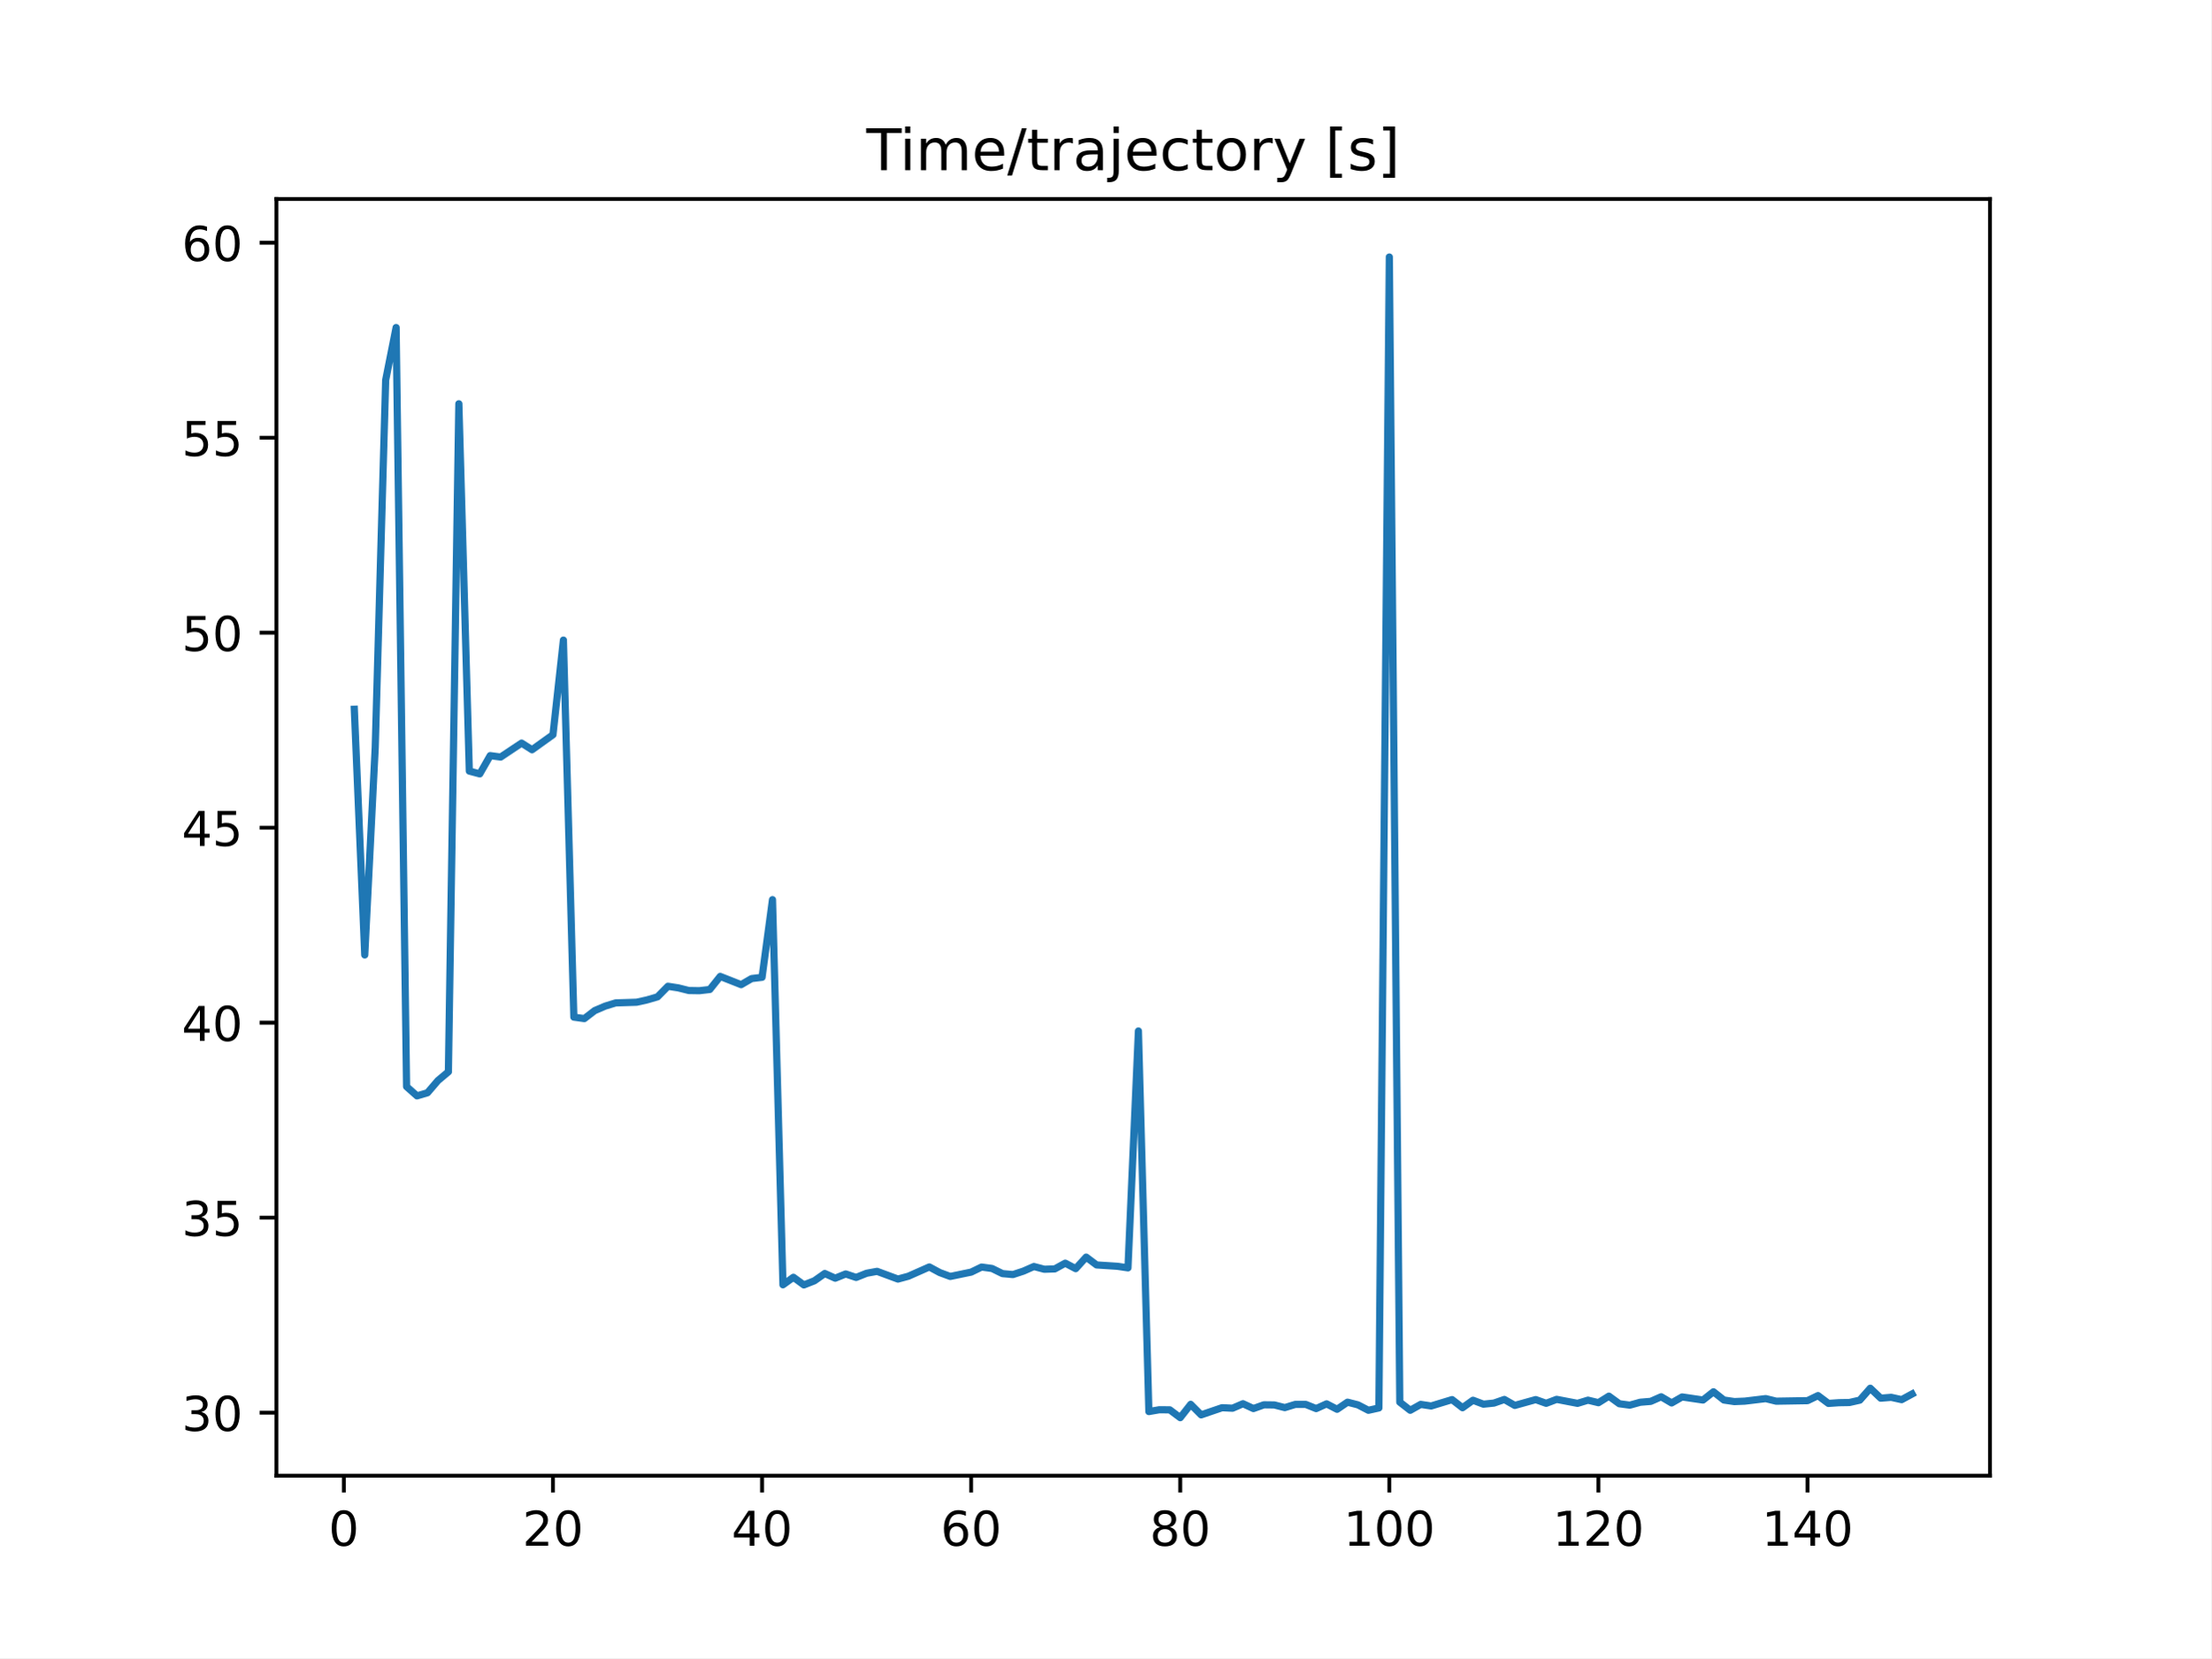
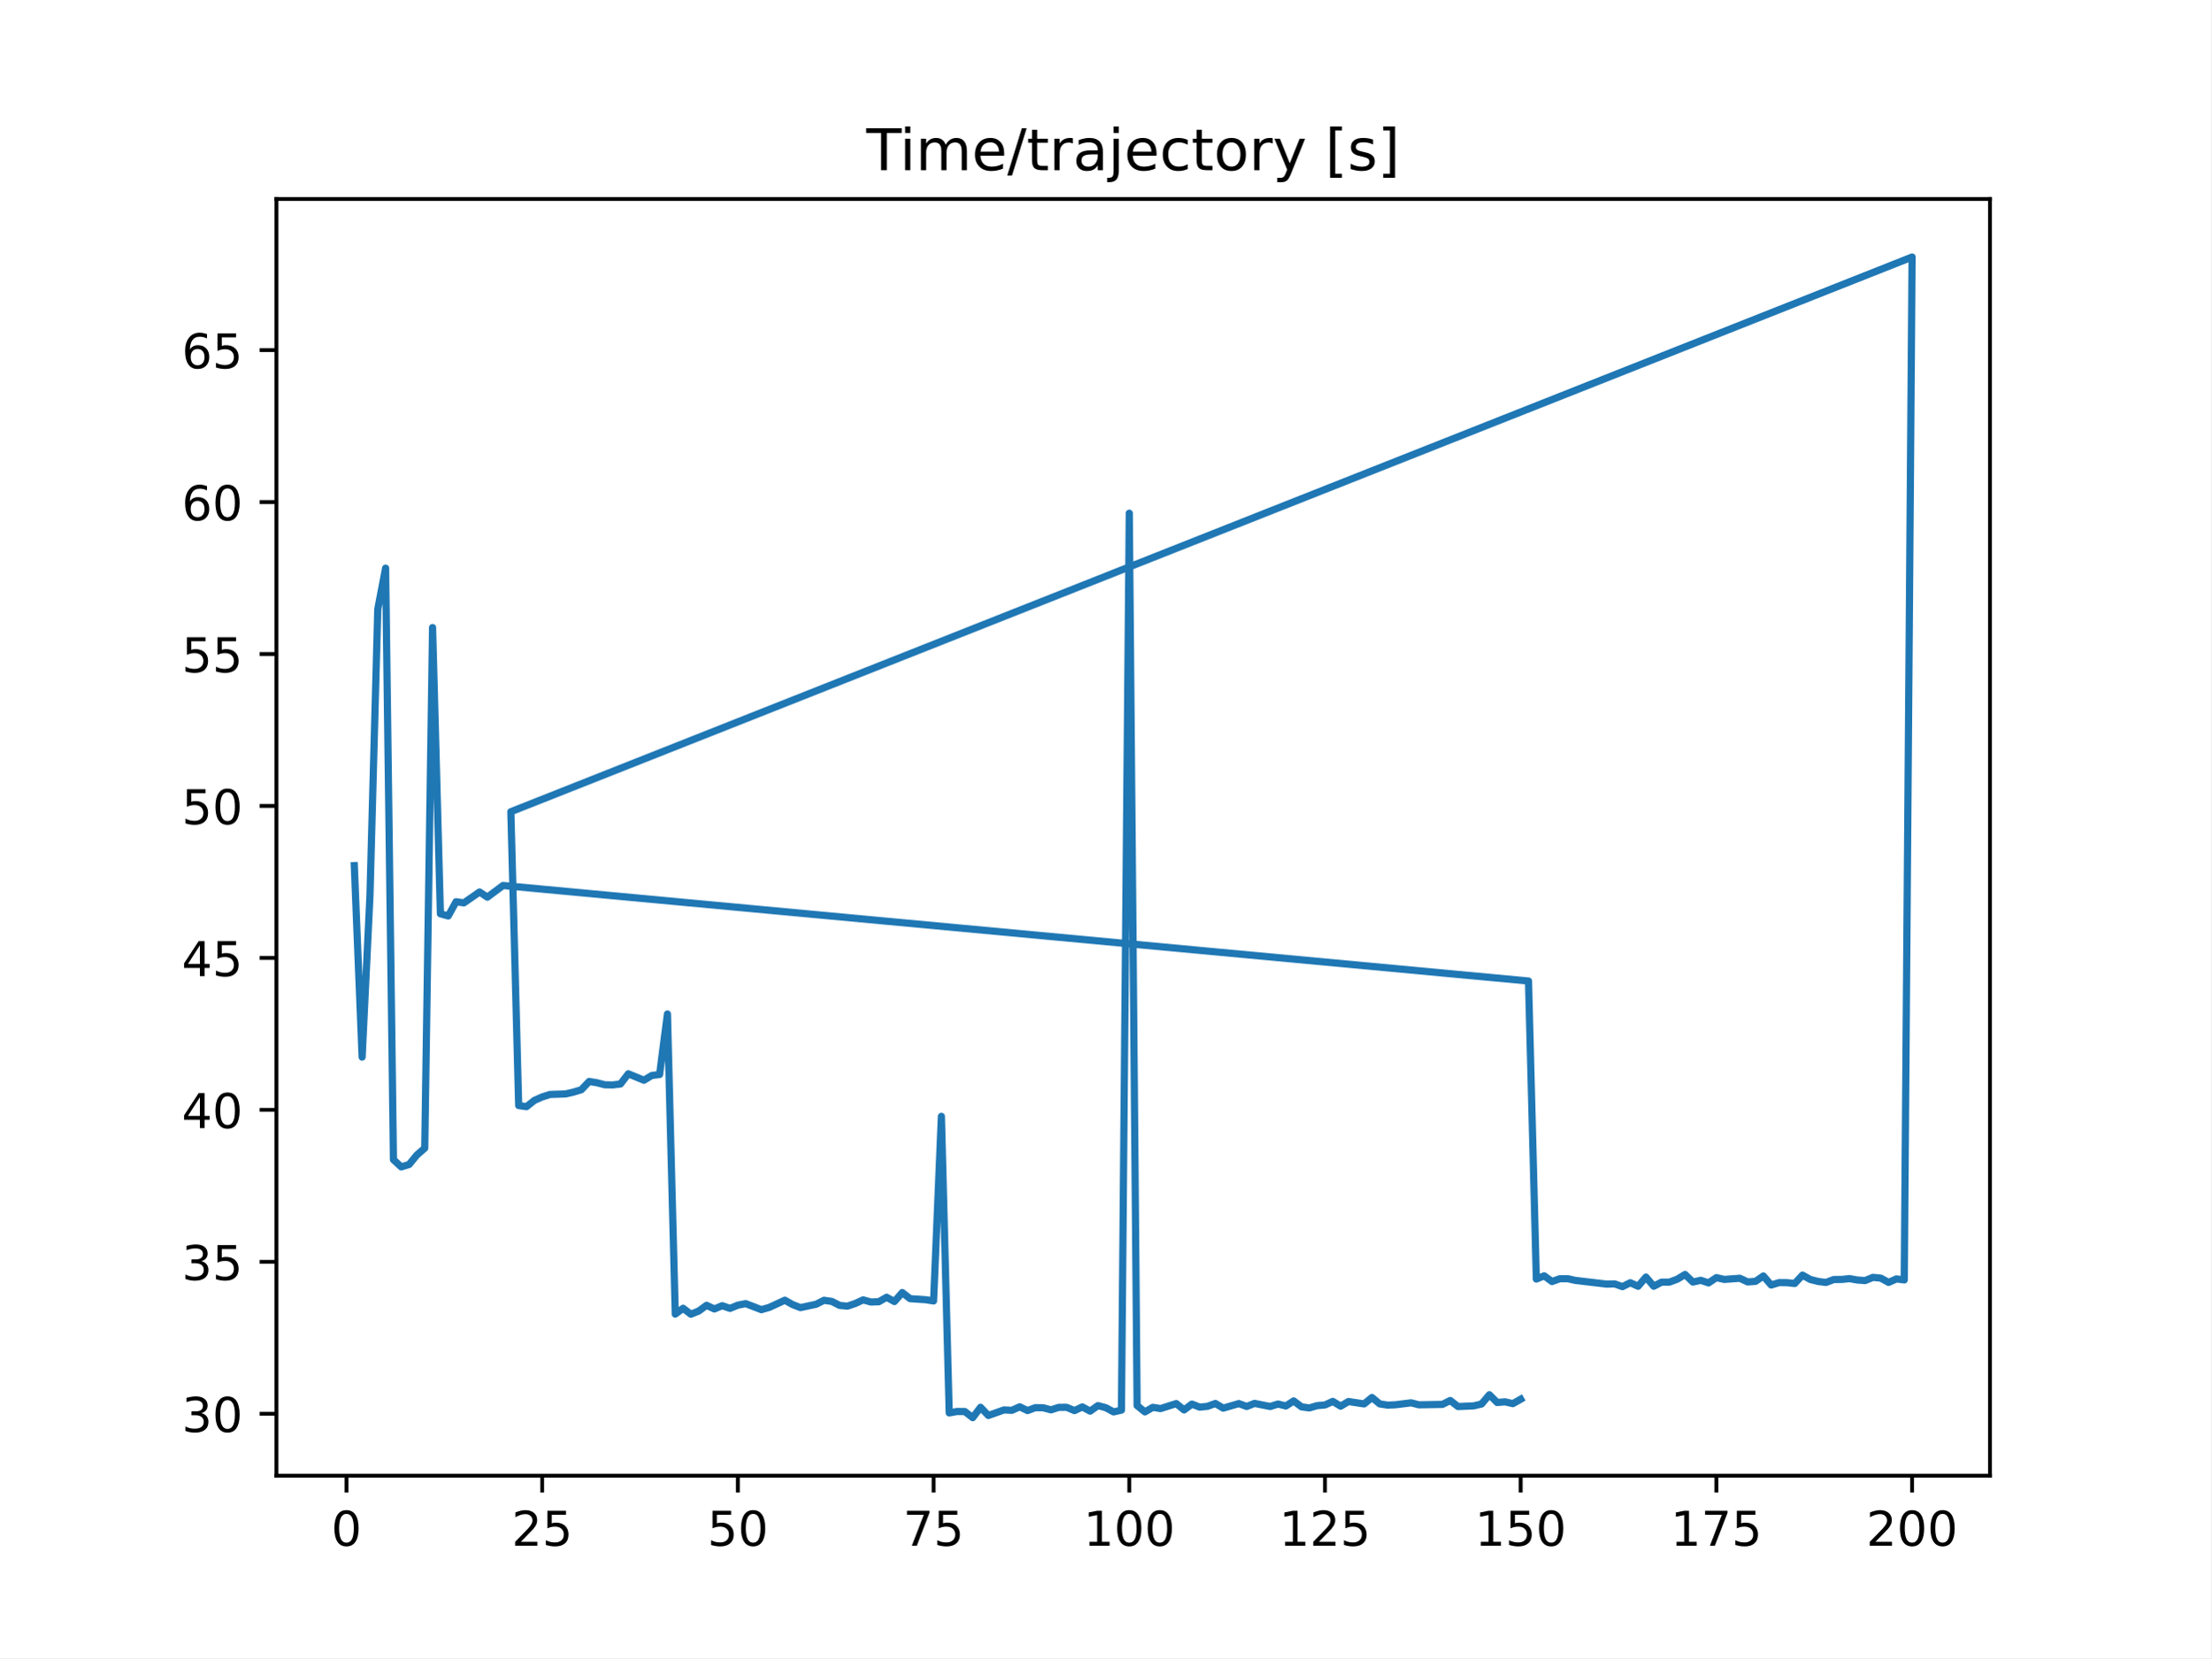
<svg xmlns="http://www.w3.org/2000/svg" xmlns:xlink="http://www.w3.org/1999/xlink" height="345.6pt" version="1.1" viewBox="0 0 460.8 345.6" width="460.8pt">
  <defs>
    <style type="text/css">
*{stroke-linecap:butt;stroke-linejoin:round;}
  </style>
  </defs>
  <g id="figure_1">
    <g id="patch_1">
      <path d="M 0 345.6  L 460.8 345.6  L 460.8 0  L 0 0  z " style="fill:#ffffff;" />
    </g>
    <g id="axes_1">
      <g id="patch_2">
        <path d="M 57.6 307.584  L 414.72 307.584  L 414.72 41.472  L 57.6 41.472  z " style="fill:#ffffff;" />
      </g>
      <g id="matplotlib.axis_1">
        <g id="xtick_1">
          <g id="line2d_1">
            <defs>
-               <path d="M 0 0  L 0 3.5  " id="m9853e6b5bd" style="stroke:#000000;stroke-width:0.8;" />
-             </defs>
-             <g>
-               <use style="stroke:#000000;stroke-width:0.8;" x="71.654" xlink:href="#m9853e6b5bd" y="307.584" />
+               <path d="M 0 0  L 0 3.5  " id="m6b11b4065a" style="stroke:#000000;stroke-width:0.8;" />
+             </defs>
+             <g>
+               <use style="stroke:#000000;stroke-width:0.8;" x="72.201" xlink:href="#m6b11b4065a" y="307.584" />
            </g>
          </g>
          <g id="text_1">
            <defs>
              <path d="M 31.781 66.406  Q 24.172 66.406 20.328 58.906  Q 16.5 51.422 16.5 36.375  Q 16.5 21.391 20.328 13.891  Q 24.172 6.391 31.781 6.391  Q 39.453 6.391 43.281 13.891  Q 47.125 21.391 47.125 36.375  Q 47.125 51.422 43.281 58.906  Q 39.453 66.406 31.781 66.406  z M 31.781 74.219  Q 44.047 74.219 50.516 64.516  Q 56.984 54.828 56.984 36.375  Q 56.984 17.969 50.516 8.266  Q 44.047 -1.422 31.781 -1.422  Q 19.531 -1.422 13.062 8.266  Q 6.594 17.969 6.594 36.375  Q 6.594 54.828 13.062 64.516  Q 19.531 74.219 31.781 74.219  z " id="DejaVuSans-48" />
            </defs>
-             <g transform="translate(68.47259 322.1824)scale(0.1 -0.1)">
+             <g transform="translate(69.02005 322.1824)scale(0.1 -0.1)">
              <use xlink:href="#DejaVuSans-48" />
            </g>
          </g>
        </g>
        <g id="xtick_2">
          <g id="line2d_2">
            <g>
-               <use style="stroke:#000000;stroke-width:0.8;" x="115.232" xlink:href="#m9853e6b5bd" y="307.584" />
+               <use style="stroke:#000000;stroke-width:0.8;" x="112.987" xlink:href="#m6b11b4065a" y="307.584" />
            </g>
          </g>
          <g id="text_2">
            <defs>
              <path d="M 19.188 8.297  L 53.609 8.297  L 53.609 0  L 7.328 0  L 7.328 8.297  Q 12.938 14.109 22.625 23.891  Q 32.328 33.688 34.812 36.531  Q 39.547 41.844 41.422 45.531  Q 43.312 49.219 43.312 52.781  Q 43.312 58.594 39.234 62.25  Q 35.156 65.922 28.609 65.922  Q 23.969 65.922 18.812 64.312  Q 13.672 62.703 7.812 59.422  L 7.812 69.391  Q 13.766 71.781 18.938 73  Q 24.125 74.219 28.422 74.219  Q 39.75 74.219 46.484 68.547  Q 53.219 62.891 53.219 53.422  Q 53.219 48.922 51.531 44.891  Q 49.859 40.875 45.406 35.406  Q 44.188 33.984 37.641 27.219  Q 31.109 20.453 19.188 8.297  z " id="DejaVuSans-50" />
-             </defs>
-             <g transform="translate(108.8691 322.1824)scale(0.1 -0.1)">
+               <path d="M 10.797 72.906  L 49.516 72.906  L 49.516 64.594  L 19.828 64.594  L 19.828 46.734  Q 21.969 47.469 24.109 47.828  Q 26.266 48.188 28.422 48.188  Q 40.625 48.188 47.75 41.5  Q 54.891 34.812 54.891 23.391  Q 54.891 11.625 47.562 5.094  Q 40.234 -1.422 26.906 -1.422  Q 22.312 -1.422 17.547 -0.641  Q 12.797 0.141 7.719 1.703  L 7.719 11.625  Q 12.109 9.234 16.797 8.062  Q 21.484 6.891 26.703 6.891  Q 35.156 6.891 40.078 11.328  Q 45.016 15.766 45.016 23.391  Q 45.016 31 40.078 35.438  Q 35.156 39.891 26.703 39.891  Q 22.75 39.891 18.812 39.016  Q 14.891 38.141 10.797 36.281  z " id="DejaVuSans-53" />
+             </defs>
+             <g transform="translate(106.6245 322.1824)scale(0.1 -0.1)">
              <use xlink:href="#DejaVuSans-50" />
-               <use x="63.623" xlink:href="#DejaVuSans-48" />
+               <use x="63.623" xlink:href="#DejaVuSans-53" />
            </g>
          </g>
        </g>
        <g id="xtick_3">
          <g id="line2d_3">
            <g>
-               <use style="stroke:#000000;stroke-width:0.8;" x="158.809" xlink:href="#m9853e6b5bd" y="307.584" />
+               <use style="stroke:#000000;stroke-width:0.8;" x="153.773" xlink:href="#m6b11b4065a" y="307.584" />
            </g>
          </g>
          <g id="text_3">
-             <defs>
-               <path d="M 37.797 64.312  L 12.891 25.391  L 37.797 25.391  z M 35.203 72.906  L 47.609 72.906  L 47.609 25.391  L 58.016 25.391  L 58.016 17.188  L 47.609 17.188  L 47.609 0  L 37.797 0  L 37.797 17.188  L 4.891 17.188  L 4.891 26.703  z " id="DejaVuSans-52" />
-             </defs>
-             <g transform="translate(152.4469 322.1824)scale(0.1 -0.1)">
-               <use xlink:href="#DejaVuSans-52" />
+             <g transform="translate(147.4103 322.1824)scale(0.1 -0.1)">
+               <use xlink:href="#DejaVuSans-53" />
              <use x="63.623" xlink:href="#DejaVuSans-48" />
            </g>
          </g>
        </g>
        <g id="xtick_4">
          <g id="line2d_4">
            <g>
-               <use style="stroke:#000000;stroke-width:0.8;" x="202.387" xlink:href="#m9853e6b5bd" y="307.584" />
+               <use style="stroke:#000000;stroke-width:0.8;" x="194.559" xlink:href="#m6b11b4065a" y="307.584" />
            </g>
          </g>
          <g id="text_4">
            <defs>
-               <path d="M 33.016 40.375  Q 26.375 40.375 22.484 35.828  Q 18.609 31.297 18.609 23.391  Q 18.609 15.531 22.484 10.953  Q 26.375 6.391 33.016 6.391  Q 39.656 6.391 43.531 10.953  Q 47.406 15.531 47.406 23.391  Q 47.406 31.297 43.531 35.828  Q 39.656 40.375 33.016 40.375  z M 52.594 71.297  L 52.594 62.312  Q 48.875 64.062 45.094 64.984  Q 41.312 65.922 37.594 65.922  Q 27.828 65.922 22.672 59.328  Q 17.531 52.734 16.797 39.406  Q 19.672 43.656 24.016 45.922  Q 28.375 48.188 33.594 48.188  Q 44.578 48.188 50.953 41.516  Q 57.328 34.859 57.328 23.391  Q 57.328 12.156 50.688 5.359  Q 44.047 -1.422 33.016 -1.422  Q 20.359 -1.422 13.672 8.266  Q 6.984 17.969 6.984 36.375  Q 6.984 53.656 15.188 63.938  Q 23.391 74.219 37.203 74.219  Q 40.922 74.219 44.703 73.484  Q 48.484 72.75 52.594 71.297  z " id="DejaVuSans-54" />
-             </defs>
-             <g transform="translate(196.0247 322.1824)scale(0.1 -0.1)">
-               <use xlink:href="#DejaVuSans-54" />
-               <use x="63.623" xlink:href="#DejaVuSans-48" />
+               <path d="M 8.203 72.906  L 55.078 72.906  L 55.078 68.703  L 28.609 0  L 18.312 0  L 43.219 64.594  L 8.203 64.594  z " id="DejaVuSans-55" />
+             </defs>
+             <g transform="translate(188.196 322.1824)scale(0.1 -0.1)">
+               <use xlink:href="#DejaVuSans-55" />
+               <use x="63.623" xlink:href="#DejaVuSans-53" />
            </g>
          </g>
        </g>
        <g id="xtick_5">
          <g id="line2d_5">
            <g>
-               <use style="stroke:#000000;stroke-width:0.8;" x="245.965" xlink:href="#m9853e6b5bd" y="307.584" />
+               <use style="stroke:#000000;stroke-width:0.8;" x="235.344" xlink:href="#m6b11b4065a" y="307.584" />
            </g>
          </g>
          <g id="text_5">
            <defs>
-               <path d="M 31.781 34.625  Q 24.75 34.625 20.719 30.859  Q 16.703 27.094 16.703 20.516  Q 16.703 13.922 20.719 10.156  Q 24.75 6.391 31.781 6.391  Q 38.812 6.391 42.859 10.172  Q 46.922 13.969 46.922 20.516  Q 46.922 27.094 42.891 30.859  Q 38.875 34.625 31.781 34.625  z M 21.922 38.812  Q 15.578 40.375 12.031 44.719  Q 8.5 49.078 8.5 55.328  Q 8.5 64.062 14.719 69.141  Q 20.953 74.219 31.781 74.219  Q 42.672 74.219 48.875 69.141  Q 55.078 64.062 55.078 55.328  Q 55.078 49.078 51.531 44.719  Q 48 40.375 41.703 38.812  Q 48.828 37.156 52.797 32.312  Q 56.781 27.484 56.781 20.516  Q 56.781 9.906 50.312 4.234  Q 43.844 -1.422 31.781 -1.422  Q 19.734 -1.422 13.25 4.234  Q 6.781 9.906 6.781 20.516  Q 6.781 27.484 10.781 32.312  Q 14.797 37.156 21.922 38.812  z M 18.312 54.391  Q 18.312 48.734 21.844 45.562  Q 25.391 42.391 31.781 42.391  Q 38.141 42.391 41.719 45.562  Q 45.312 48.734 45.312 54.391  Q 45.312 60.062 41.719 63.234  Q 38.141 66.406 31.781 66.406  Q 25.391 66.406 21.844 63.234  Q 18.312 60.062 18.312 54.391  z " id="DejaVuSans-56" />
-             </defs>
-             <g transform="translate(239.6025 322.1824)scale(0.1 -0.1)">
-               <use xlink:href="#DejaVuSans-56" />
-               <use x="63.623" xlink:href="#DejaVuSans-48" />
+               <path d="M 12.406 8.297  L 28.516 8.297  L 28.516 63.922  L 10.984 60.406  L 10.984 69.391  L 28.422 72.906  L 38.281 72.906  L 38.281 8.297  L 54.391 8.297  L 54.391 0  L 12.406 0  z " id="DejaVuSans-49" />
+             </defs>
+             <g transform="translate(225.8005 322.1824)scale(0.1 -0.1)">
+               <use xlink:href="#DejaVuSans-49" />
+               <use x="63.623" xlink:href="#DejaVuSans-48" />
+               <use x="127.246" xlink:href="#DejaVuSans-48" />
            </g>
          </g>
        </g>
        <g id="xtick_6">
          <g id="line2d_6">
            <g>
-               <use style="stroke:#000000;stroke-width:0.8;" x="289.543" xlink:href="#m9853e6b5bd" y="307.584" />
+               <use style="stroke:#000000;stroke-width:0.8;" x="276.13" xlink:href="#m6b11b4065a" y="307.584" />
            </g>
          </g>
          <g id="text_6">
-             <defs>
-               <path d="M 12.406 8.297  L 28.516 8.297  L 28.516 63.922  L 10.984 60.406  L 10.984 69.391  L 28.422 72.906  L 38.281 72.906  L 38.281 8.297  L 54.391 8.297  L 54.391 0  L 12.406 0  z " id="DejaVuSans-49" />
-             </defs>
-             <g transform="translate(279.999 322.1824)scale(0.1 -0.1)">
+             <g transform="translate(266.5863 322.1824)scale(0.1 -0.1)">
              <use xlink:href="#DejaVuSans-49" />
-               <use x="63.623" xlink:href="#DejaVuSans-48" />
-               <use x="127.246" xlink:href="#DejaVuSans-48" />
+               <use x="63.623" xlink:href="#DejaVuSans-50" />
+               <use x="127.246" xlink:href="#DejaVuSans-53" />
            </g>
          </g>
        </g>
        <g id="xtick_7">
          <g id="line2d_7">
            <g>
-               <use style="stroke:#000000;stroke-width:0.8;" x="333.121" xlink:href="#m9853e6b5bd" y="307.584" />
+               <use style="stroke:#000000;stroke-width:0.8;" x="316.916" xlink:href="#m6b11b4065a" y="307.584" />
            </g>
          </g>
          <g id="text_7">
-             <g transform="translate(323.5768 322.1824)scale(0.1 -0.1)">
+             <g transform="translate(307.372 322.1824)scale(0.1 -0.1)">
              <use xlink:href="#DejaVuSans-49" />
-               <use x="63.623" xlink:href="#DejaVuSans-50" />
+               <use x="63.623" xlink:href="#DejaVuSans-53" />
              <use x="127.246" xlink:href="#DejaVuSans-48" />
            </g>
          </g>
        </g>
        <g id="xtick_8">
          <g id="line2d_8">
            <g>
-               <use style="stroke:#000000;stroke-width:0.8;" x="376.698" xlink:href="#m9853e6b5bd" y="307.584" />
+               <use style="stroke:#000000;stroke-width:0.8;" x="357.702" xlink:href="#m6b11b4065a" y="307.584" />
            </g>
          </g>
          <g id="text_8">
-             <g transform="translate(367.1546 322.1824)scale(0.1 -0.1)">
+             <g transform="translate(348.1578 322.1824)scale(0.1 -0.1)">
              <use xlink:href="#DejaVuSans-49" />
-               <use x="63.623" xlink:href="#DejaVuSans-52" />
+               <use x="63.623" xlink:href="#DejaVuSans-55" />
+               <use x="127.246" xlink:href="#DejaVuSans-53" />
+             </g>
+           </g>
+         </g>
+         <g id="xtick_9">
+           <g id="line2d_9">
+             <g>
+               <use style="stroke:#000000;stroke-width:0.8;" x="398.487" xlink:href="#m6b11b4065a" y="307.584" />
+             </g>
+           </g>
+           <g id="text_9">
+             <g transform="translate(388.9435 322.1824)scale(0.1 -0.1)">
+               <use xlink:href="#DejaVuSans-50" />
+               <use x="63.623" xlink:href="#DejaVuSans-48" />
              <use x="127.246" xlink:href="#DejaVuSans-48" />
            </g>
          </g>
        </g>
      </g>
      <g id="matplotlib.axis_2">
        <g id="ytick_1">
-           <g id="line2d_9">
-             <defs>
-               <path d="M 0 0  L -3.5 0  " id="m83f7a339d7" style="stroke:#000000;stroke-width:0.8;" />
-             </defs>
-             <g>
-               <use style="stroke:#000000;stroke-width:0.8;" x="57.6" xlink:href="#m83f7a339d7" y="294.448" />
-             </g>
-           </g>
-           <g id="text_9">
+           <g id="line2d_10">
+             <defs>
+               <path d="M 0 0  L -3.5 0  " id="m3a485a9051" style="stroke:#000000;stroke-width:0.8;" />
+             </defs>
+             <g>
+               <use style="stroke:#000000;stroke-width:0.8;" x="57.6" xlink:href="#m3a485a9051" y="294.677" />
+             </g>
+           </g>
+           <g id="text_10">
            <defs>
              <path d="M 40.578 39.312  Q 47.656 37.797 51.625 33  Q 55.609 28.219 55.609 21.188  Q 55.609 10.406 48.188 4.484  Q 40.766 -1.422 27.094 -1.422  Q 22.516 -1.422 17.656 -0.516  Q 12.797 0.391 7.625 2.203  L 7.625 11.719  Q 11.719 9.328 16.594 8.109  Q 21.484 6.891 26.812 6.891  Q 36.078 6.891 40.938 10.547  Q 45.797 14.203 45.797 21.188  Q 45.797 27.641 41.281 31.266  Q 36.766 34.906 28.719 34.906  L 20.219 34.906  L 20.219 43.016  L 29.109 43.016  Q 36.375 43.016 40.234 45.922  Q 44.094 48.828 44.094 54.297  Q 44.094 59.906 40.109 62.906  Q 36.141 65.922 28.719 65.922  Q 24.656 65.922 20.016 65.031  Q 15.375 64.156 9.812 62.312  L 9.812 71.094  Q 15.438 72.656 20.344 73.438  Q 25.25 74.219 29.594 74.219  Q 40.828 74.219 47.359 69.109  Q 53.906 64.016 53.906 55.328  Q 53.906 49.266 50.438 45.094  Q 46.969 40.922 40.578 39.312  z " id="DejaVuSans-51" />
            </defs>
-             <g transform="translate(37.875 298.247)scale(0.1 -0.1)">
+             <g transform="translate(37.875 298.4766)scale(0.1 -0.1)">
              <use xlink:href="#DejaVuSans-51" />
              <use x="63.623" xlink:href="#DejaVuSans-48" />
            </g>
          </g>
        </g>
        <g id="ytick_2">
-           <g id="line2d_10">
-             <g>
-               <use style="stroke:#000000;stroke-width:0.8;" x="57.6" xlink:href="#m83f7a339d7" y="253.804" />
-             </g>
-           </g>
-           <g id="text_10">
-             <defs>
-               <path d="M 10.797 72.906  L 49.516 72.906  L 49.516 64.594  L 19.828 64.594  L 19.828 46.734  Q 21.969 47.469 24.109 47.828  Q 26.266 48.188 28.422 48.188  Q 40.625 48.188 47.75 41.5  Q 54.891 34.812 54.891 23.391  Q 54.891 11.625 47.562 5.094  Q 40.234 -1.422 26.906 -1.422  Q 22.312 -1.422 17.547 -0.641  Q 12.797 0.141 7.719 1.703  L 7.719 11.625  Q 12.109 9.234 16.797 8.062  Q 21.484 6.891 26.703 6.891  Q 35.156 6.891 40.078 11.328  Q 45.016 15.766 45.016 23.391  Q 45.016 31 40.078 35.438  Q 35.156 39.891 26.703 39.891  Q 22.75 39.891 18.812 39.016  Q 14.891 38.141 10.797 36.281  z " id="DejaVuSans-53" />
-             </defs>
-             <g transform="translate(37.875 257.6031)scale(0.1 -0.1)">
+           <g id="line2d_11">
+             <g>
+               <use style="stroke:#000000;stroke-width:0.8;" x="57.6" xlink:href="#m3a485a9051" y="263.004" />
+             </g>
+           </g>
+           <g id="text_11">
+             <g transform="translate(37.875 266.8035)scale(0.1 -0.1)">
              <use xlink:href="#DejaVuSans-51" />
              <use x="63.623" xlink:href="#DejaVuSans-53" />
            </g>
          </g>
        </g>
        <g id="ytick_3">
-           <g id="line2d_11">
-             <g>
-               <use style="stroke:#000000;stroke-width:0.8;" x="57.6" xlink:href="#m83f7a339d7" y="213.16" />
-             </g>
-           </g>
-           <g id="text_11">
-             <g transform="translate(37.875 216.9592)scale(0.1 -0.1)">
+           <g id="line2d_12">
+             <g>
+               <use style="stroke:#000000;stroke-width:0.8;" x="57.6" xlink:href="#m3a485a9051" y="231.331" />
+             </g>
+           </g>
+           <g id="text_12">
+             <defs>
+               <path d="M 37.797 64.312  L 12.891 25.391  L 37.797 25.391  z M 35.203 72.906  L 47.609 72.906  L 47.609 25.391  L 58.016 25.391  L 58.016 17.188  L 47.609 17.188  L 47.609 0  L 37.797 0  L 37.797 17.188  L 4.891 17.188  L 4.891 26.703  z " id="DejaVuSans-52" />
+             </defs>
+             <g transform="translate(37.875 235.1304)scale(0.1 -0.1)">
              <use xlink:href="#DejaVuSans-52" />
              <use x="63.623" xlink:href="#DejaVuSans-48" />
            </g>
          </g>
        </g>
        <g id="ytick_4">
-           <g id="line2d_12">
-             <g>
-               <use style="stroke:#000000;stroke-width:0.8;" x="57.6" xlink:href="#m83f7a339d7" y="172.516" />
-             </g>
-           </g>
-           <g id="text_12">
-             <g transform="translate(37.875 176.3154)scale(0.1 -0.1)">
+           <g id="line2d_13">
+             <g>
+               <use style="stroke:#000000;stroke-width:0.8;" x="57.6" xlink:href="#m3a485a9051" y="199.658" />
+             </g>
+           </g>
+           <g id="text_13">
+             <g transform="translate(37.875 203.4573)scale(0.1 -0.1)">
              <use xlink:href="#DejaVuSans-52" />
              <use x="63.623" xlink:href="#DejaVuSans-53" />
            </g>
          </g>
        </g>
        <g id="ytick_5">
-           <g id="line2d_13">
-             <g>
-               <use style="stroke:#000000;stroke-width:0.8;" x="57.6" xlink:href="#m83f7a339d7" y="131.872" />
-             </g>
-           </g>
-           <g id="text_13">
-             <g transform="translate(37.875 135.6715)scale(0.1 -0.1)">
+           <g id="line2d_14">
+             <g>
+               <use style="stroke:#000000;stroke-width:0.8;" x="57.6" xlink:href="#m3a485a9051" y="167.985" />
+             </g>
+           </g>
+           <g id="text_14">
+             <g transform="translate(37.875 171.7842)scale(0.1 -0.1)">
              <use xlink:href="#DejaVuSans-53" />
              <use x="63.623" xlink:href="#DejaVuSans-48" />
            </g>
          </g>
        </g>
        <g id="ytick_6">
-           <g id="line2d_14">
-             <g>
-               <use style="stroke:#000000;stroke-width:0.8;" x="57.6" xlink:href="#m83f7a339d7" y="91.228" />
-             </g>
-           </g>
-           <g id="text_14">
-             <g transform="translate(37.875 95.02757)scale(0.1 -0.1)">
+           <g id="line2d_15">
+             <g>
+               <use style="stroke:#000000;stroke-width:0.8;" x="57.6" xlink:href="#m3a485a9051" y="136.312" />
+             </g>
+           </g>
+           <g id="text_15">
+             <g transform="translate(37.875 140.1111)scale(0.1 -0.1)">
              <use xlink:href="#DejaVuSans-53" />
              <use x="63.623" xlink:href="#DejaVuSans-53" />
            </g>
          </g>
        </g>
        <g id="ytick_7">
-           <g id="line2d_15">
-             <g>
-               <use style="stroke:#000000;stroke-width:0.8;" x="57.6" xlink:href="#m83f7a339d7" y="50.584" />
-             </g>
-           </g>
-           <g id="text_15">
-             <g transform="translate(37.875 54.38367)scale(0.1 -0.1)">
+           <g id="line2d_16">
+             <g>
+               <use style="stroke:#000000;stroke-width:0.8;" x="57.6" xlink:href="#m3a485a9051" y="104.639" />
+             </g>
+           </g>
+           <g id="text_16">
+             <defs>
+               <path d="M 33.016 40.375  Q 26.375 40.375 22.484 35.828  Q 18.609 31.297 18.609 23.391  Q 18.609 15.531 22.484 10.953  Q 26.375 6.391 33.016 6.391  Q 39.656 6.391 43.531 10.953  Q 47.406 15.531 47.406 23.391  Q 47.406 31.297 43.531 35.828  Q 39.656 40.375 33.016 40.375  z M 52.594 71.297  L 52.594 62.312  Q 48.875 64.062 45.094 64.984  Q 41.312 65.922 37.594 65.922  Q 27.828 65.922 22.672 59.328  Q 17.531 52.734 16.797 39.406  Q 19.672 43.656 24.016 45.922  Q 28.375 48.188 33.594 48.188  Q 44.578 48.188 50.953 41.516  Q 57.328 34.859 57.328 23.391  Q 57.328 12.156 50.688 5.359  Q 44.047 -1.422 33.016 -1.422  Q 20.359 -1.422 13.672 8.266  Q 6.984 17.969 6.984 36.375  Q 6.984 53.656 15.188 63.938  Q 23.391 74.219 37.203 74.219  Q 40.922 74.219 44.703 73.484  Q 48.484 72.75 52.594 71.297  z " id="DejaVuSans-54" />
+             </defs>
+             <g transform="translate(37.875 108.438)scale(0.1 -0.1)">
              <use xlink:href="#DejaVuSans-54" />
              <use x="63.623" xlink:href="#DejaVuSans-48" />
            </g>
          </g>
        </g>
-       </g>
-       <g id="line2d_16">
-         <path clip-path="url(#p82c2d1b74b)" d="M 73.833 147.829  L 76.012 199.042  L 78.191 155.836  L 80.369 79.22  L 82.548 68.266  L 84.727 226.482  L 86.906 228.418  L 89.085 227.77  L 91.264 225.223  L 93.443 223.398  L 95.622 84.155  L 97.801 160.717  L 99.979 161.3  L 102.158 157.492  L 104.337 157.791  L 108.695 154.882  L 110.874 156.269  L 115.232 153.145  L 117.411 133.414  L 119.589 212.002  L 121.768 212.309  L 123.947 210.636  L 126.126 209.706  L 128.305 209.037  L 132.663 208.898  L 134.842 208.413  L 137.021 207.779  L 139.199 205.568  L 141.378 205.91  L 143.557 206.455  L 145.736 206.493  L 147.915 206.242  L 150.094 203.514  L 154.452 205.235  L 156.631 203.967  L 158.809 203.702  L 160.988 187.517  L 163.167 267.792  L 165.346 266.225  L 167.525 267.821  L 169.704 266.969  L 171.883 265.439  L 174.062 266.418  L 176.241 265.535  L 178.419 266.261  L 180.598 265.393  L 182.777 264.99  L 187.135 266.6  L 189.314 266.006  L 193.672 264.073  L 195.851 265.249  L 198.029 266.056  L 202.387 265.152  L 204.566 264.095  L 206.745 264.394  L 208.924 265.466  L 211.103 265.663  L 213.282 264.944  L 215.461 263.982  L 217.639 264.554  L 219.818 264.482  L 221.997 263.286  L 224.176 264.43  L 226.355 262.022  L 228.534 263.657  L 232.892 263.94  L 235.071 264.266  L 237.249 214.892  L 239.428 294.22  L 241.607 293.837  L 243.786 293.858  L 245.965 295.488  L 248.144 292.712  L 250.323 294.904  L 254.681 293.412  L 256.859 293.519  L 259.038 292.581  L 261.217 293.589  L 263.396 292.81  L 265.575 292.838  L 267.754 293.394  L 269.933 292.727  L 272.112 292.72  L 274.291 293.596  L 276.469 292.612  L 278.648 293.74  L 280.827 292.261  L 283.006 292.821  L 285.185 293.951  L 287.364 293.462  L 289.543 53.568  L 291.722 292.25  L 293.901 293.947  L 296.079 292.723  L 298.258 293.055  L 302.616 291.723  L 304.795 293.415  L 306.974 291.855  L 309.153 292.679  L 311.332 292.452  L 313.511 291.692  L 315.689 292.939  L 320.047 291.72  L 322.226 292.5  L 324.405 291.669  L 328.763 292.507  L 330.942 291.839  L 333.121 292.368  L 335.299 291.005  L 337.478 292.591  L 339.657 292.884  L 341.836 292.273  L 344.015 292.091  L 346.194 291.134  L 348.373 292.419  L 350.552 291.169  L 354.909 291.812  L 357.088 290.094  L 359.267 291.81  L 361.446 292.135  L 363.625 292.043  L 367.983 291.515  L 370.162 292.053  L 376.698 291.941  L 378.877 290.891  L 381.056 292.52  L 383.235 292.368  L 385.414 292.33  L 387.593 291.833  L 389.772 289.356  L 391.951 291.428  L 394.129 291.25  L 396.308 291.734  L 398.487 290.55  L 398.487 290.55  " style="fill:none;stroke:#1f77b4;stroke-linecap:square;stroke-width:1.5;" />
+         <g id="ytick_8">
+           <g id="line2d_17">
+             <g>
+               <use style="stroke:#000000;stroke-width:0.8;" x="57.6" xlink:href="#m3a485a9051" y="72.966" />
+             </g>
+           </g>
+           <g id="text_17">
+             <g transform="translate(37.875 76.76492)scale(0.1 -0.1)">
+               <use xlink:href="#DejaVuSans-54" />
+               <use x="63.623" xlink:href="#DejaVuSans-53" />
+             </g>
+           </g>
+         </g>
+       </g>
+       <g id="line2d_18">
+         <path clip-path="url(#p4d5d8e53a1)" d="M 73.833 180.42  L 75.464 220.329  L 77.096 186.659  L 78.727 126.954  L 80.358 118.418  L 81.99 241.713  L 83.621 243.221  L 85.253 242.717  L 86.884 240.732  L 88.516 239.31  L 90.147 130.799  L 91.778 190.463  L 93.41 190.918  L 95.041 187.95  L 96.673 188.183  L 99.936 185.916  L 101.567 186.997  L 104.83 184.562  L 318.547 204.473  L 320.179 266.597  L 321.81 265.923  L 323.441 267.114  L 325.073 266.526  L 326.704 266.523  L 328.336 266.881  L 334.862 267.655  L 336.493 267.604  L 338.124 268.18  L 339.756 267.364  L 341.387 268.1  L 343.019 266.183  L 344.65 268.096  L 346.282 267.239  L 347.913 267.238  L 349.544 266.626  L 351.176 265.642  L 352.807 267.225  L 354.439 266.858  L 356.07 267.402  L 357.702 266.296  L 359.333 266.674  L 362.596 266.432  L 364.227 267.203  L 365.859 267.073  L 367.49 265.955  L 369.122 267.842  L 370.753 267.34  L 372.384 267.345  L 374.016 267.53  L 375.647 265.775  L 377.279 266.688  L 378.91 267.1  L 380.542 267.305  L 382.173 266.691  L 383.804 266.674  L 385.436 266.507  L 387.067 266.797  L 388.699 266.909  L 390.33 266.244  L 391.962 266.403  L 393.593 267.298  L 395.224 266.565  L 396.856 266.776  L 398.487 53.568  L 106.461 169.186  L 108.093 230.429  L 109.724 230.668  L 111.356 229.364  L 112.987 228.64  L 114.618 228.118  L 117.881 228.01  L 119.513 227.632  L 121.144 227.138  L 122.776 225.415  L 124.407 225.682  L 126.038 226.106  L 127.67 226.136  L 129.301 225.94  L 130.933 223.814  L 134.196 225.155  L 135.827 224.168  L 137.458 223.961  L 139.09 211.348  L 140.721 273.905  L 142.353 272.684  L 143.984 273.928  L 145.616 273.264  L 147.247 272.072  L 148.879 272.834  L 150.51 272.146  L 152.141 272.712  L 153.773 272.036  L 155.404 271.721  L 158.667 272.976  L 160.299 272.513  L 163.561 271.007  L 165.193 271.923  L 166.824 272.552  L 170.087 271.848  L 171.719 271.024  L 173.35 271.257  L 174.981 272.092  L 176.613 272.246  L 178.244 271.686  L 179.876 270.936  L 181.507 271.382  L 183.139 271.325  L 184.77 270.394  L 186.401 271.285  L 188.033 269.408  L 189.664 270.683  L 192.927 270.903  L 194.559 271.157  L 196.19 232.681  L 197.821 294.5  L 199.453 294.202  L 201.084 294.218  L 202.716 295.488  L 204.347 293.325  L 205.979 295.033  L 209.241 293.87  L 210.873 293.953  L 212.504 293.223  L 214.136 294.008  L 215.767 293.401  L 217.399 293.423  L 219.03 293.857  L 220.661 293.336  L 222.293 293.331  L 223.924 294.014  L 225.556 293.247  L 227.187 294.126  L 228.819 292.973  L 230.45 293.41  L 232.081 294.29  L 233.713 293.909  L 235.344 106.964  L 236.976 292.965  L 238.607 294.287  L 240.239 293.334  L 241.87 293.592  L 245.133 292.554  L 246.764 293.873  L 248.396 292.657  L 250.027 293.299  L 251.659 293.122  L 253.29 292.53  L 254.921 293.502  L 258.184 292.551  L 259.816 293.159  L 261.447 292.512  L 264.71 293.165  L 266.341 292.644  L 267.973 293.056  L 269.604 291.994  L 271.236 293.231  L 272.867 293.459  L 274.499 292.982  L 276.13 292.841  L 277.761 292.095  L 279.393 293.096  L 281.024 292.122  L 284.287 292.623  L 285.919 291.285  L 287.55 292.622  L 289.181 292.875  L 290.813 292.804  L 294.076 292.392  L 295.707 292.811  L 300.601 292.724  L 302.233 291.906  L 303.864 293.175  L 307.127 293.027  L 308.759 292.64  L 310.39 290.709  L 312.021 292.324  L 313.653 292.186  L 315.284 292.563  L 316.916 291.64  L 316.916 291.64  " style="fill:none;stroke:#1f77b4;stroke-linecap:square;stroke-width:1.5;" />
      </g>
      <g id="patch_3">
        <path d="M 57.6 307.584  L 57.6 41.472  " style="fill:none;stroke:#000000;stroke-linecap:square;stroke-linejoin:miter;stroke-width:0.8;" />
      </g>
      <g id="patch_4">
        <path d="M 414.72 307.584  L 414.72 41.472  " style="fill:none;stroke:#000000;stroke-linecap:square;stroke-linejoin:miter;stroke-width:0.8;" />
      </g>
      <g id="patch_5">
        <path d="M 57.6 307.584  L 414.72 307.584  " style="fill:none;stroke:#000000;stroke-linecap:square;stroke-linejoin:miter;stroke-width:0.8;" />
      </g>
      <g id="patch_6">
        <path d="M 57.6 41.472  L 414.72 41.472  " style="fill:none;stroke:#000000;stroke-linecap:square;stroke-linejoin:miter;stroke-width:0.8;" />
      </g>
-       <g id="text_16">
+       <g id="text_18">
        <defs>
          <path d="M -0.297 72.906  L 61.375 72.906  L 61.375 64.594  L 35.5 64.594  L 35.5 0  L 25.594 0  L 25.594 64.594  L -0.297 64.594  z " id="DejaVuSans-84" />
          <path d="M 9.422 54.688  L 18.406 54.688  L 18.406 0  L 9.422 0  z M 9.422 75.984  L 18.406 75.984  L 18.406 64.594  L 9.422 64.594  z " id="DejaVuSans-105" />
          <path d="M 52 44.188  Q 55.375 50.25 60.062 53.125  Q 64.75 56 71.094 56  Q 79.641 56 84.281 50.016  Q 88.922 44.047 88.922 33.016  L 88.922 0  L 79.891 0  L 79.891 32.719  Q 79.891 40.578 77.094 44.375  Q 74.312 48.188 68.609 48.188  Q 61.625 48.188 57.562 43.547  Q 53.516 38.922 53.516 30.906  L 53.516 0  L 44.484 0  L 44.484 32.719  Q 44.484 40.625 41.703 44.406  Q 38.922 48.188 33.109 48.188  Q 26.219 48.188 22.156 43.531  Q 18.109 38.875 18.109 30.906  L 18.109 0  L 9.078 0  L 9.078 54.688  L 18.109 54.688  L 18.109 46.188  Q 21.188 51.219 25.484 53.609  Q 29.781 56 35.688 56  Q 41.656 56 45.828 52.969  Q 50 49.953 52 44.188  z " id="DejaVuSans-109" />
          <path d="M 56.203 29.594  L 56.203 25.203  L 14.891 25.203  Q 15.484 15.922 20.484 11.062  Q 25.484 6.203 34.422 6.203  Q 39.594 6.203 44.453 7.469  Q 49.312 8.734 54.109 11.281  L 54.109 2.781  Q 49.266 0.734 44.188 -0.344  Q 39.109 -1.422 33.891 -1.422  Q 20.797 -1.422 13.156 6.188  Q 5.516 13.812 5.516 26.812  Q 5.516 40.234 12.766 48.109  Q 20.016 56 32.328 56  Q 43.359 56 49.781 48.891  Q 56.203 41.797 56.203 29.594  z M 47.219 32.234  Q 47.125 39.594 43.094 43.984  Q 39.062 48.391 32.422 48.391  Q 24.906 48.391 20.391 44.141  Q 15.875 39.891 15.188 32.172  z " id="DejaVuSans-101" />
          <path d="M 25.391 72.906  L 33.688 72.906  L 8.297 -9.281  L 0 -9.281  z " id="DejaVuSans-47" />
          <path d="M 18.312 70.219  L 18.312 54.688  L 36.812 54.688  L 36.812 47.703  L 18.312 47.703  L 18.312 18.016  Q 18.312 11.328 20.141 9.422  Q 21.969 7.516 27.594 7.516  L 36.812 7.516  L 36.812 0  L 27.594 0  Q 17.188 0 13.234 3.875  Q 9.281 7.766 9.281 18.016  L 9.281 47.703  L 2.688 47.703  L 2.688 54.688  L 9.281 54.688  L 9.281 70.219  z " id="DejaVuSans-116" />
          <path d="M 41.109 46.297  Q 39.594 47.172 37.812 47.578  Q 36.031 48 33.891 48  Q 26.266 48 22.188 43.047  Q 18.109 38.094 18.109 28.812  L 18.109 0  L 9.078 0  L 9.078 54.688  L 18.109 54.688  L 18.109 46.188  Q 20.953 51.172 25.484 53.578  Q 30.031 56 36.531 56  Q 37.453 56 38.578 55.875  Q 39.703 55.766 41.062 55.516  z " id="DejaVuSans-114" />
          <path d="M 34.281 27.484  Q 23.391 27.484 19.188 25  Q 14.984 22.516 14.984 16.5  Q 14.984 11.719 18.141 8.906  Q 21.297 6.109 26.703 6.109  Q 34.188 6.109 38.703 11.406  Q 43.219 16.703 43.219 25.484  L 43.219 27.484  z M 52.203 31.203  L 52.203 0  L 43.219 0  L 43.219 8.297  Q 40.141 3.328 35.547 0.953  Q 30.953 -1.422 24.312 -1.422  Q 15.922 -1.422 10.953 3.297  Q 6 8.016 6 15.922  Q 6 25.141 12.172 29.828  Q 18.359 34.516 30.609 34.516  L 43.219 34.516  L 43.219 35.406  Q 43.219 41.609 39.141 45  Q 35.062 48.391 27.688 48.391  Q 23 48.391 18.547 47.266  Q 14.109 46.141 10.016 43.891  L 10.016 52.203  Q 14.938 54.109 19.578 55.047  Q 24.219 56 28.609 56  Q 40.484 56 46.344 49.844  Q 52.203 43.703 52.203 31.203  z " id="DejaVuSans-97" />
          <path d="M 9.422 54.688  L 18.406 54.688  L 18.406 -0.984  Q 18.406 -11.422 14.422 -16.109  Q 10.453 -20.797 1.609 -20.797  L -1.812 -20.797  L -1.812 -13.188  L 0.594 -13.188  Q 5.719 -13.188 7.562 -10.812  Q 9.422 -8.453 9.422 -0.984  z M 9.422 75.984  L 18.406 75.984  L 18.406 64.594  L 9.422 64.594  z " id="DejaVuSans-106" />
          <path d="M 48.781 52.594  L 48.781 44.188  Q 44.969 46.297 41.141 47.344  Q 37.312 48.391 33.406 48.391  Q 24.656 48.391 19.812 42.844  Q 14.984 37.312 14.984 27.297  Q 14.984 17.281 19.812 11.734  Q 24.656 6.203 33.406 6.203  Q 37.312 6.203 41.141 7.25  Q 44.969 8.297 48.781 10.406  L 48.781 2.094  Q 45.016 0.344 40.984 -0.531  Q 36.969 -1.422 32.422 -1.422  Q 20.062 -1.422 12.781 6.344  Q 5.516 14.109 5.516 27.297  Q 5.516 40.672 12.859 48.328  Q 20.219 56 33.016 56  Q 37.156 56 41.109 55.141  Q 45.062 54.297 48.781 52.594  z " id="DejaVuSans-99" />
          <path d="M 30.609 48.391  Q 23.391 48.391 19.188 42.75  Q 14.984 37.109 14.984 27.297  Q 14.984 17.484 19.156 11.844  Q 23.344 6.203 30.609 6.203  Q 37.797 6.203 41.984 11.859  Q 46.188 17.531 46.188 27.297  Q 46.188 37.016 41.984 42.703  Q 37.797 48.391 30.609 48.391  z M 30.609 56  Q 42.328 56 49.016 48.375  Q 55.719 40.766 55.719 27.297  Q 55.719 13.875 49.016 6.219  Q 42.328 -1.422 30.609 -1.422  Q 18.844 -1.422 12.172 6.219  Q 5.516 13.875 5.516 27.297  Q 5.516 40.766 12.172 48.375  Q 18.844 56 30.609 56  z " id="DejaVuSans-111" />
          <path d="M 32.172 -5.078  Q 28.375 -14.844 24.75 -17.812  Q 21.141 -20.797 15.094 -20.797  L 7.906 -20.797  L 7.906 -13.281  L 13.188 -13.281  Q 16.891 -13.281 18.938 -11.516  Q 21 -9.766 23.484 -3.219  L 25.094 0.875  L 2.984 54.688  L 12.5 54.688  L 29.594 11.922  L 46.688 54.688  L 56.203 54.688  z " id="DejaVuSans-121" />
          <path id="DejaVuSans-32" />
          <path d="M 8.594 75.984  L 29.297 75.984  L 29.297 69  L 17.578 69  L 17.578 -6.203  L 29.297 -6.203  L 29.297 -13.188  L 8.594 -13.188  z " id="DejaVuSans-91" />
          <path d="M 44.281 53.078  L 44.281 44.578  Q 40.484 46.531 36.375 47.5  Q 32.281 48.484 27.875 48.484  Q 21.188 48.484 17.844 46.438  Q 14.5 44.391 14.5 40.281  Q 14.5 37.156 16.891 35.375  Q 19.281 33.594 26.516 31.984  L 29.594 31.297  Q 39.156 29.25 43.188 25.516  Q 47.219 21.781 47.219 15.094  Q 47.219 7.469 41.188 3.016  Q 35.156 -1.422 24.609 -1.422  Q 20.219 -1.422 15.453 -0.562  Q 10.688 0.297 5.422 2  L 5.422 11.281  Q 10.406 8.688 15.234 7.391  Q 20.062 6.109 24.812 6.109  Q 31.156 6.109 34.562 8.281  Q 37.984 10.453 37.984 14.406  Q 37.984 18.062 35.516 20.016  Q 33.062 21.969 24.703 23.781  L 21.578 24.516  Q 13.234 26.266 9.516 29.906  Q 5.812 33.547 5.812 39.891  Q 5.812 47.609 11.281 51.797  Q 16.75 56 26.812 56  Q 31.781 56 36.172 55.266  Q 40.578 54.547 44.281 53.078  z " id="DejaVuSans-115" />
          <path d="M 30.422 75.984  L 30.422 -13.188  L 9.719 -13.188  L 9.719 -6.203  L 21.391 -6.203  L 21.391 69  L 9.719 69  L 9.719 75.984  z " id="DejaVuSans-93" />
        </defs>
        <g transform="translate(180.5494 35.472)scale(0.12 -0.12)">
          <use xlink:href="#DejaVuSans-84" />
          <use x="57.959" xlink:href="#DejaVuSans-105" />
          <use x="85.742" xlink:href="#DejaVuSans-109" />
          <use x="183.154" xlink:href="#DejaVuSans-101" />
          <use x="244.678" xlink:href="#DejaVuSans-47" />
          <use x="278.369" xlink:href="#DejaVuSans-116" />
          <use x="317.578" xlink:href="#DejaVuSans-114" />
          <use x="358.691" xlink:href="#DejaVuSans-97" />
          <use x="419.971" xlink:href="#DejaVuSans-106" />
          <use x="447.754" xlink:href="#DejaVuSans-101" />
          <use x="509.277" xlink:href="#DejaVuSans-99" />
          <use x="564.258" xlink:href="#DejaVuSans-116" />
          <use x="603.467" xlink:href="#DejaVuSans-111" />
          <use x="664.648" xlink:href="#DejaVuSans-114" />
          <use x="705.762" xlink:href="#DejaVuSans-121" />
          <use x="764.941" xlink:href="#DejaVuSans-32" />
          <use x="796.729" xlink:href="#DejaVuSans-91" />
          <use x="835.742" xlink:href="#DejaVuSans-115" />
          <use x="887.842" xlink:href="#DejaVuSans-93" />
        </g>
      </g>
    </g>
  </g>
  <defs>
-     <clipPath id="p82c2d1b74b">
+     <clipPath id="p4d5d8e53a1">
      <rect height="266.112" width="357.12" x="57.6" y="41.472" />
    </clipPath>
  </defs>
</svg>
